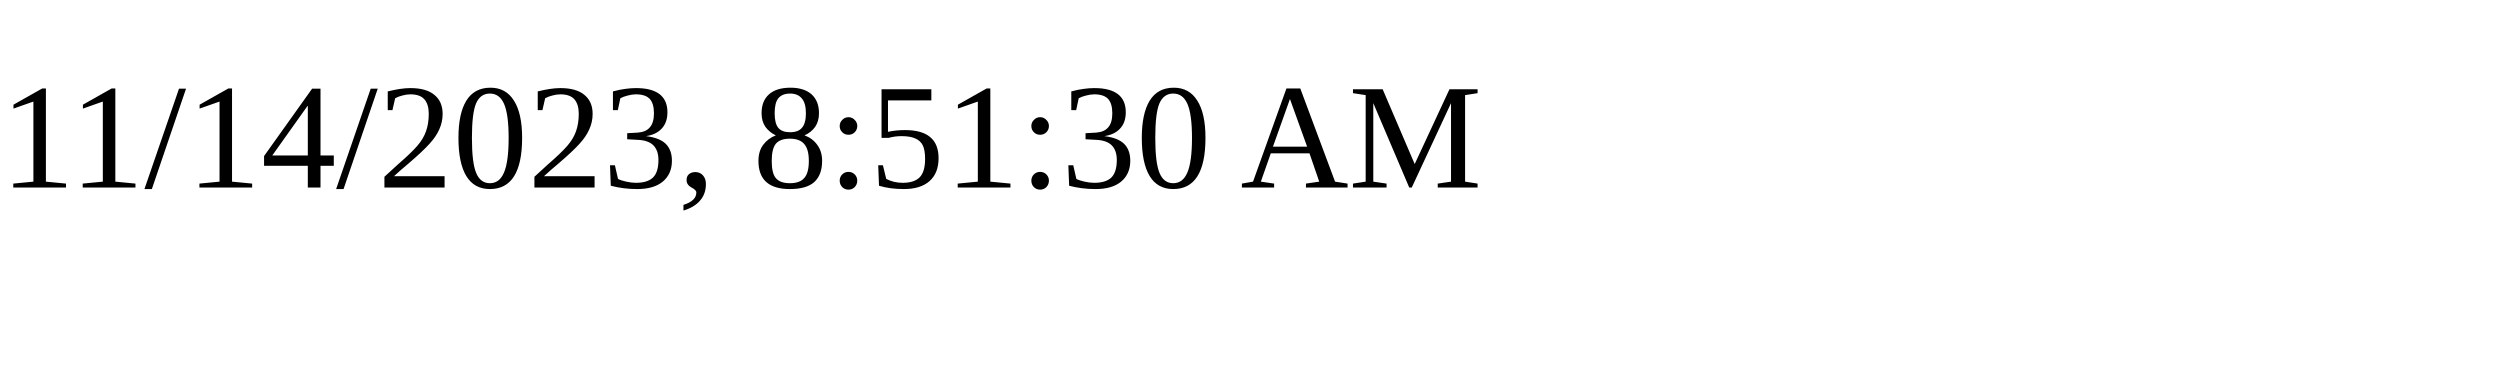
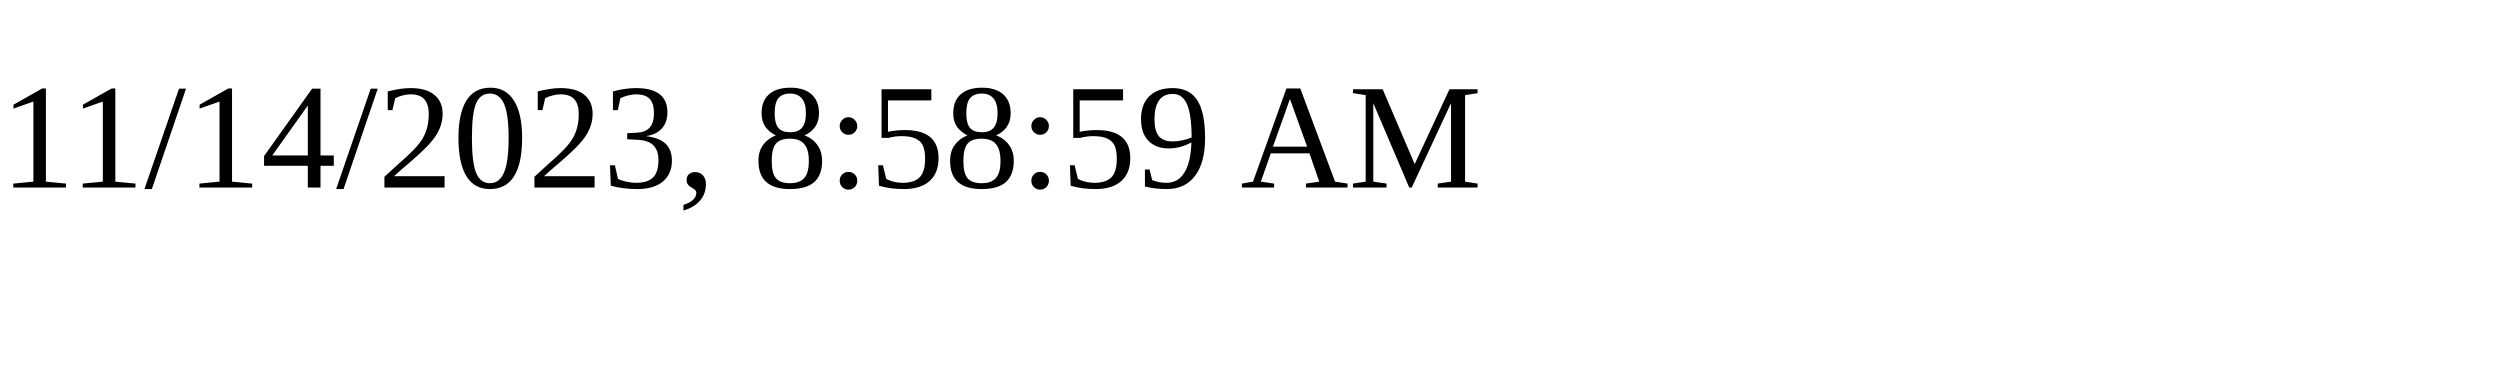
<svg xmlns="http://www.w3.org/2000/svg" height="30" width="200">
-   <text x="0" y="15">11/14/2023, 8:51:30 AM</text>
+   <text x="0" y="15">11/14/2023, 8:58:59 AM</text>
</svg>
